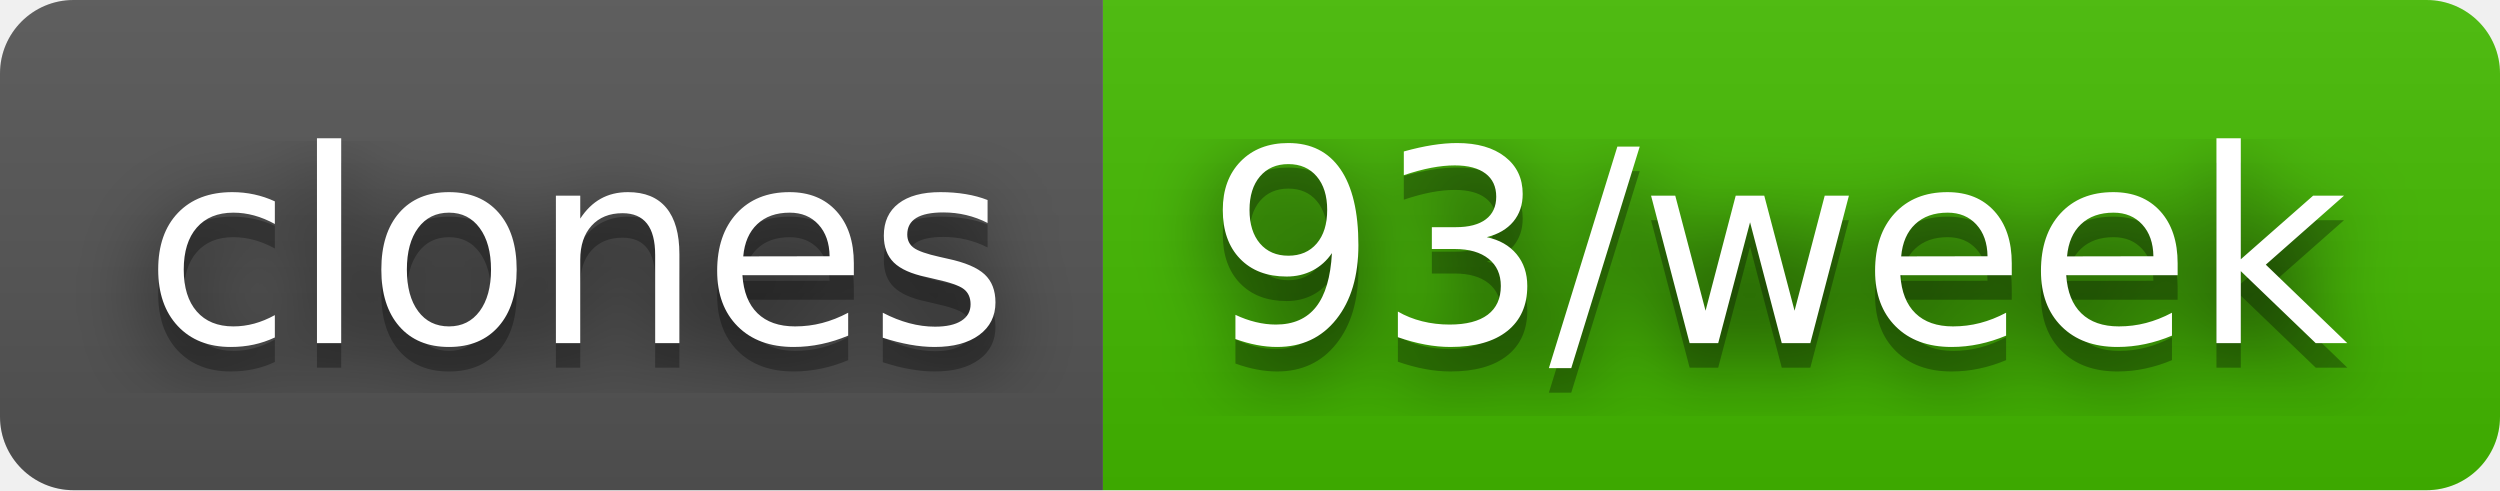
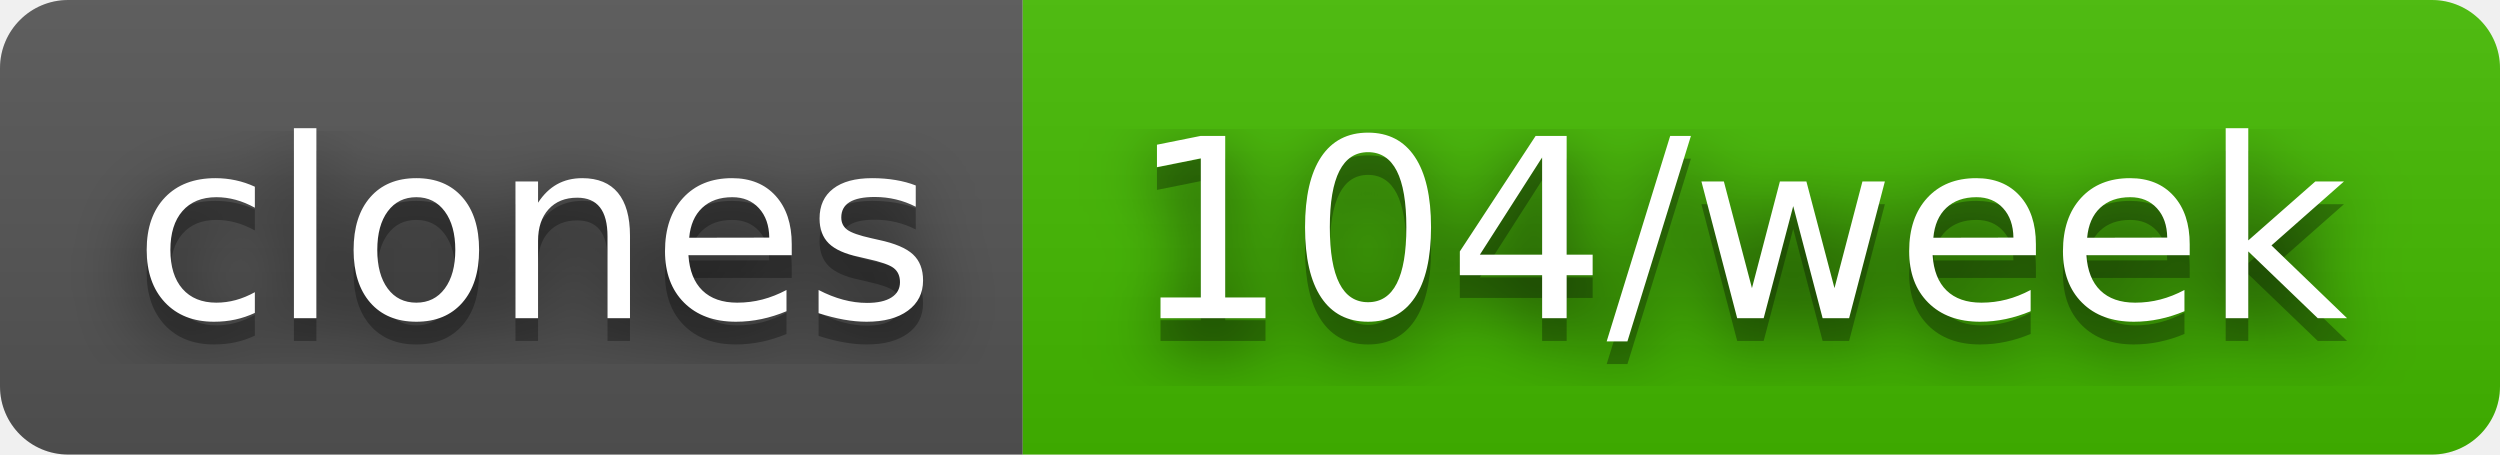
- <svg xmlns="http://www.w3.org/2000/svg" width="102" height="20" role="img" aria-label="clones: 93/week">
+ <svg xmlns="http://www.w3.org/2000/svg" width="110" height="20" role="img" aria-label="clones: 104/week">
  <filter id="blur">
    <feGaussianBlur stdDeviation="16" />
  </filter>
  <linearGradient id="s" x2="0" y2="100%">
    <stop offset="0" stop-color="#bbb" stop-opacity=".1" />
    <stop offset="1" stop-opacity=".1" />
  </linearGradient>
  <clipPath id="r">
-     <rect width="102" height="20" rx="3" />
+     <rect width="110" height="20" rx="3" />
  </clipPath>
  <g clip-path="url(#r)">
    <rect width="45" height="20" fill="#555" />
-     <rect x="45" width="57" height="20" fill="#4b0" />
-     <rect width="102" height="20" fill="url(#s)" />
+     <rect x="45" width="65" height="20" fill="#4b0" />
+     <rect width="110" height="20" fill="url(#s)" />
  </g>
  <g fill="#fff" text-anchor="middle" font-family="Verdana,Geneva,DejaVu Sans,sans-serif" text-rendering="geometricPrecision" font-size="110">
    <g transform="scale(.1)">
      <g aria-hidden="true" fill="#010101">
        <text x="235" y="150" fill-opacity=".8" filter="url(#blur)" textLength="350">clones</text>
        <text x="235" y="150" fill-opacity=".3" textLength="350">clones</text>
      </g>
      <text x="235" y="140" textLength="350">clones</text>
    </g>
    <g transform="scale(.1)">
      <g aria-hidden="true" fill="#010101">
-         <text x="725" y="150" fill-opacity=".8" filter="url(#blur)" textLength="470">93/week</text>
-         <text x="725" y="150" fill-opacity=".3" textLength="470">93/week</text>
+         <text x="765" y="150" fill-opacity=".8" filter="url(#blur)" textLength="550">104/week</text>
+         <text x="765" y="150" fill-opacity=".3" textLength="550">104/week</text>
      </g>
-       <text x="725" y="140" textLength="470">93/week</text>
+       <text x="765" y="140" textLength="550">104/week</text>
    </g>
  </g>
</svg>
